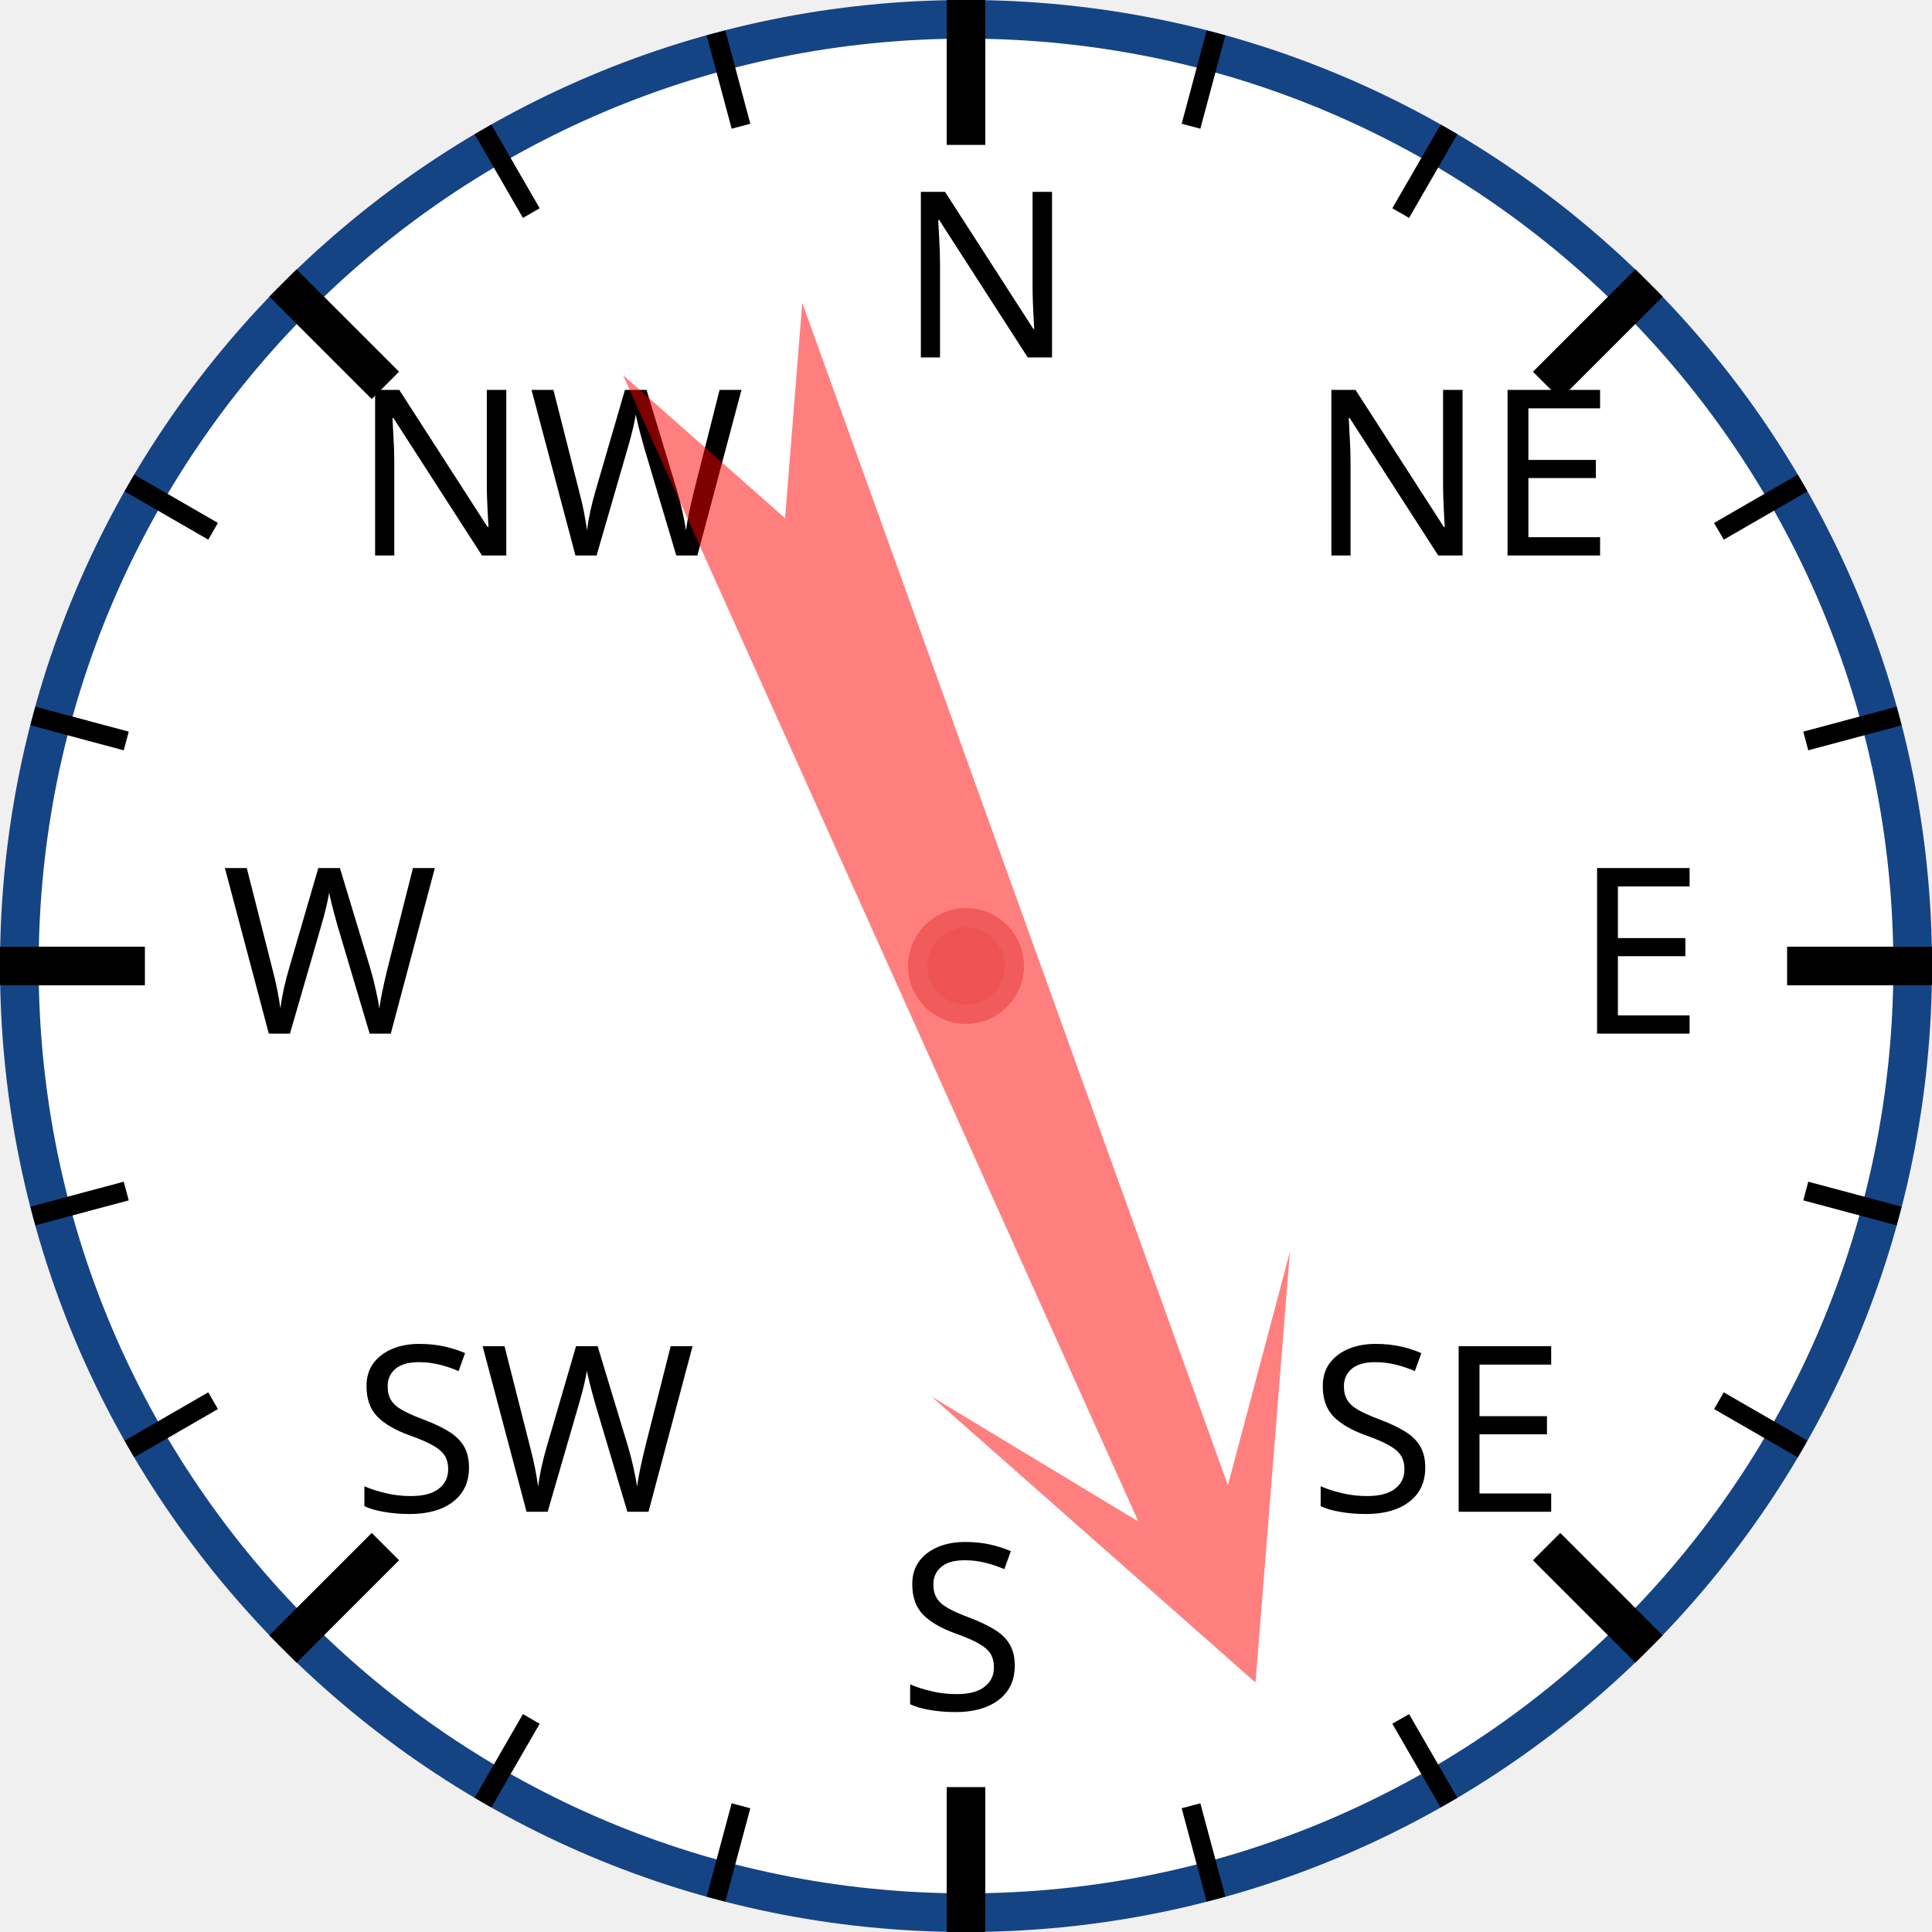
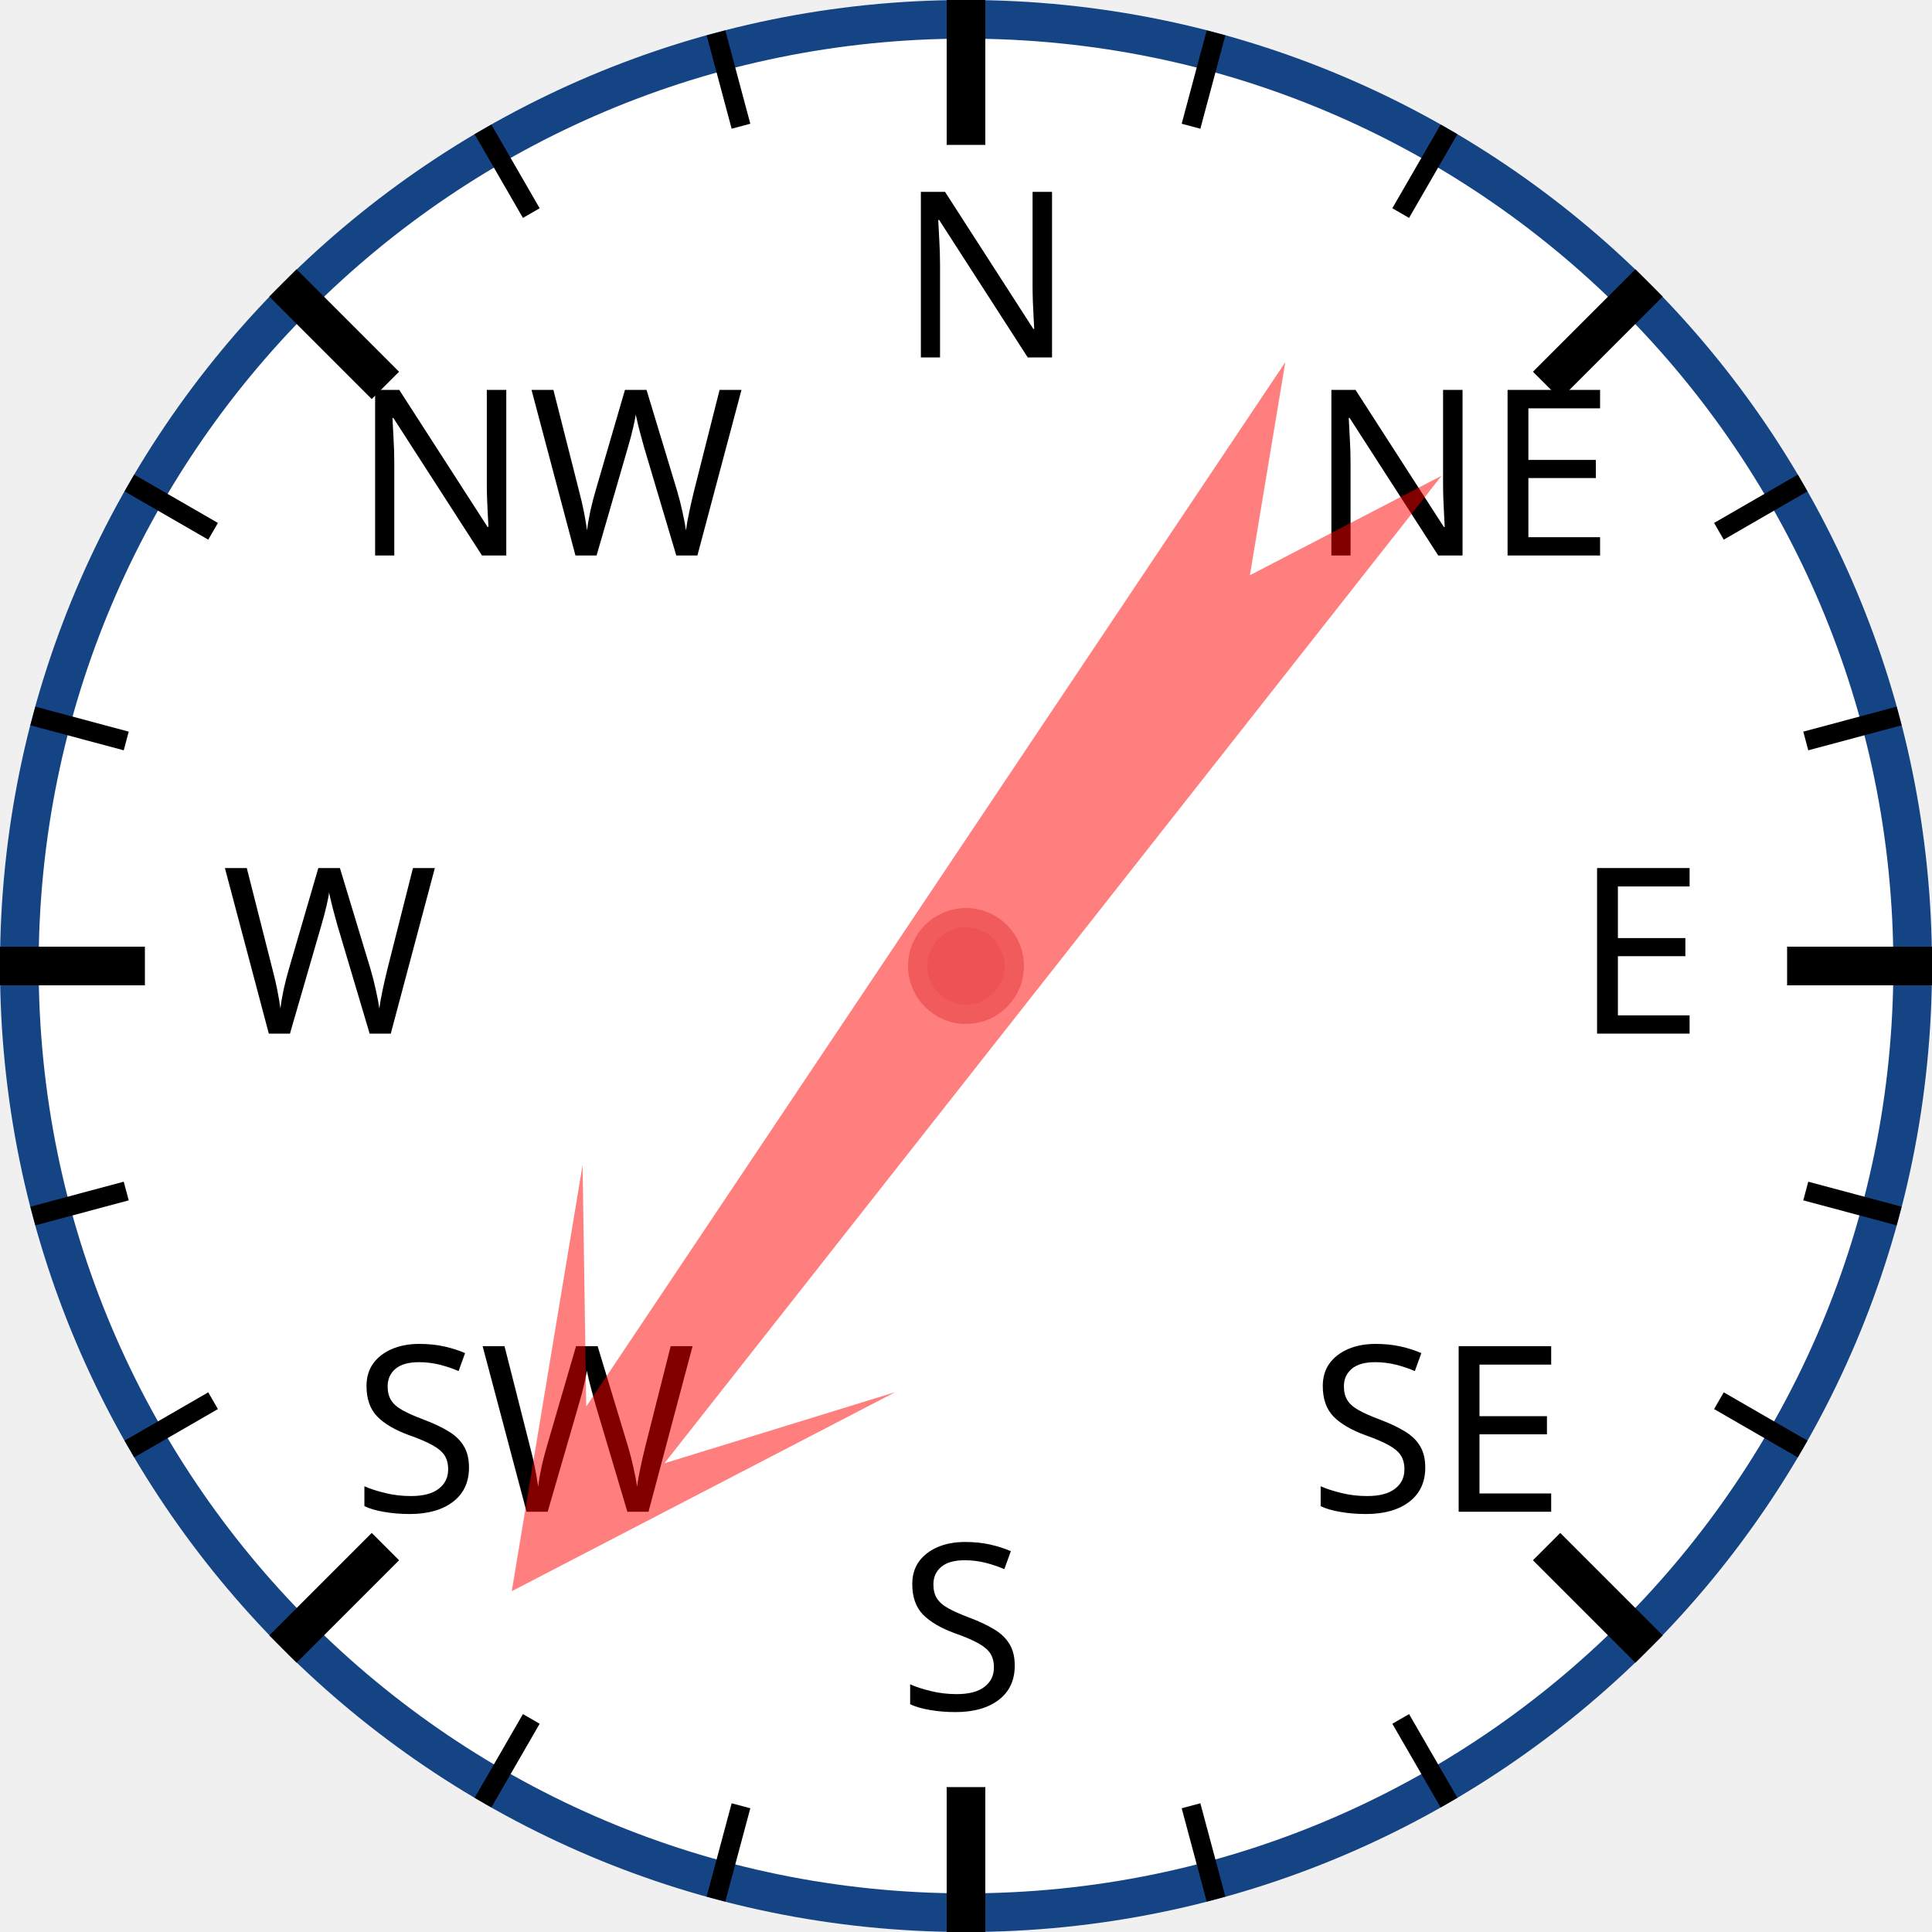
<svg xmlns="http://www.w3.org/2000/svg" width="120px" height="120px" viewBox="0 0 200 200">
  <circle cx="100" cy="100" r="98" style="fill: white; stroke: #154485; stroke-width: 4;" />
  <text x="93.0" y="37.0" style="font-family: sans-serif; font-size: 18pt;">N</text>
  <line x1="100.0" y1="0.0" x2="100.0" y2="15.0" style="stroke: black; stroke-width: 4;" />
  <line x1="74.118" y1="3.407" x2="76.706" y2="13.067" style="stroke: black; stroke-width: 2;" />
  <line x1="50" y1="13.397" x2="55" y2="22.058" style="stroke: black; stroke-width: 2;" />
  <text x="36.503" y="57.503" style="font-family: sans-serif; font-size: 18pt;">NW</text>
  <line x1="29.289" y1="29.289" x2="39.896" y2="39.896" style="stroke: black; stroke-width: 4;" />
  <line x1="13.397" y1="50" x2="22.058" y2="55" style="stroke: black; stroke-width: 2;" />
  <line x1="3.407" y1="74.118" x2="13.067" y2="76.706" style="stroke: black; stroke-width: 2;" />
  <text x="23.0" y="107.0" style="font-family: sans-serif; font-size: 18pt;">W</text>
  <line x1="0.0" y1="100.0" x2="15.0" y2="100.0" style="stroke: black; stroke-width: 4;" />
  <line x1="3.407" y1="125.882" x2="13.067" y2="123.294" style="stroke: black; stroke-width: 2;" />
  <line x1="13.397" y1="150" x2="22.058" y2="145" style="stroke: black; stroke-width: 2;" />
  <text x="36.503" y="156.497" style="font-family: sans-serif; font-size: 18pt;">SW</text>
  <line x1="29.289" y1="170.711" x2="39.896" y2="160.104" style="stroke: black; stroke-width: 4;" />
  <line x1="50" y1="186.603" x2="55" y2="177.942" style="stroke: black; stroke-width: 2;" />
  <line x1="74.118" y1="196.593" x2="76.706" y2="186.933" style="stroke: black; stroke-width: 2;" />
  <text x="93" y="177.0" style="font-family: sans-serif; font-size: 18pt;">S</text>
  <line x1="100" y1="200.0" x2="100" y2="185.0" style="stroke: black; stroke-width: 4;" />
  <line x1="125.882" y1="196.593" x2="123.294" y2="186.933" style="stroke: black; stroke-width: 2;" />
  <line x1="150.0" y1="186.603" x2="145.0" y2="177.942" style="stroke: black; stroke-width: 2;" />
  <text x="135.497" y="156.497" style="font-family: sans-serif; font-size: 18pt;">SE</text>
  <line x1="170.711" y1="170.711" x2="160.104" y2="160.104" style="stroke: black; stroke-width: 4;" />
  <line x1="186.603" y1="150" x2="177.942" y2="145" style="stroke: black; stroke-width: 2;" />
  <line x1="196.593" y1="125.882" x2="186.933" y2="123.294" style="stroke: black; stroke-width: 2;" />
  <text x="163.0" y="107" style="font-family: sans-serif; font-size: 18pt;">E</text>
  <line x1="200.0" y1="100" x2="185.0" y2="100" style="stroke: black; stroke-width: 4;" />
  <line x1="196.593" y1="74.118" x2="186.933" y2="76.706" style="stroke: black; stroke-width: 2;" />
  <line x1="186.603" y1="50" x2="177.942" y2="55" style="stroke: black; stroke-width: 2;" />
  <text x="135.497" y="57.503" style="font-family: sans-serif; font-size: 18pt;">NE</text>
  <line x1="170.711" y1="29.289" x2="160.104" y2="39.896" style="stroke: black; stroke-width: 4;" />
  <line x1="150" y1="13.397" x2="145" y2="22.058" style="stroke: black; stroke-width: 2;" />
  <line x1="125.882" y1="3.407" x2="123.294" y2="13.067" style="stroke: black; stroke-width: 2;" />
-   <polygon points="100 20 120 60 105 40 110 170 100 150 90 170 95 40 80 60" style="fill: red; fill-opacity: 0.5;" transform="rotate(158,100,100)" />
+   <polygon points="100 20 120 60 105 40 110 170 100 150 90 170 95 40 80 60" style="fill: red; fill-opacity: 0.5;" transform="rotate(216,100,100)" />
  <circle cx="100" cy="100" r="5" style="fill: #EE5252; stroke: #F25B5B; stroke-width: 2;" />
</svg>
